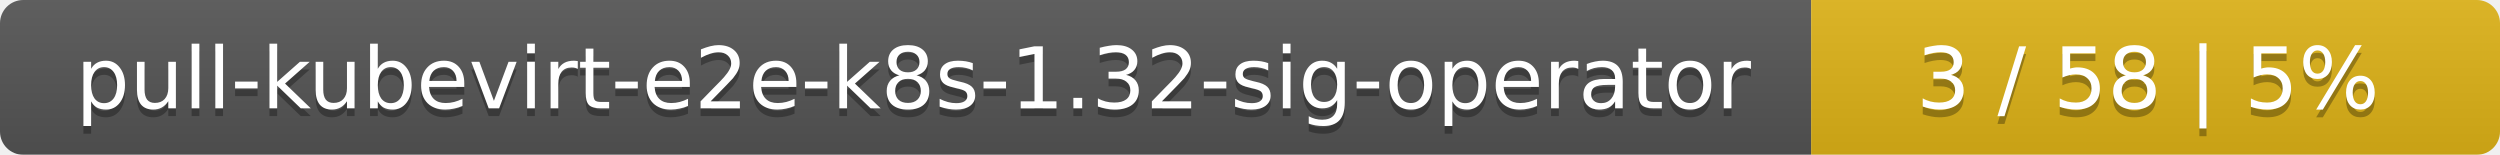
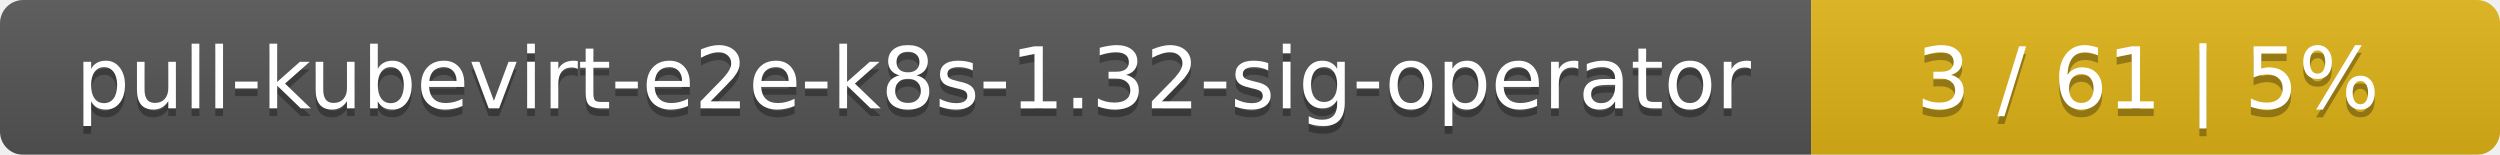
<svg xmlns="http://www.w3.org/2000/svg" width="323" height="20">
  <linearGradient id="smooth" x2="0" y2="100%">
    <stop offset="0" stop-color="#bbb" stop-opacity=".1" />
    <stop offset="1" stop-opacity=".1" />
  </linearGradient>
  <mask id="round">
    <rect width="323" height="20" rx="3" fill="#fff" />
  </mask>
  <g mask="url(#round)">
    <rect width="234" height="20" fill="#555" />
    <rect x="234" width="89" height="20" fill="#dfb317" />
    <rect width="323" height="20" fill="url(#smooth)" />
  </g>
  <g fill="#fff" text-anchor="middle" font-family="DejaVu Sans,Verdana,Geneva,sans-serif" font-size="11">
    <text x="118" y="15" fill="#010101" fill-opacity=".3">pull-kubevirt-e2e-k8s-1.32-sig-operator</text>
    <text x="118" y="14">pull-kubevirt-e2e-k8s-1.32-sig-operator</text>
-     <text x="277.5" y="15" fill="#010101" fill-opacity=".3">3 / 58    |    5%</text>
-     <text x="277.5" y="14">3 / 58    |    5%</text>
+     <text x="277.5" y="15" fill="#010101" fill-opacity=".3">3 / 61    |    5%</text>
+     <text x="277.5" y="14">3 / 61    |    5%</text>
  </g>
</svg>
